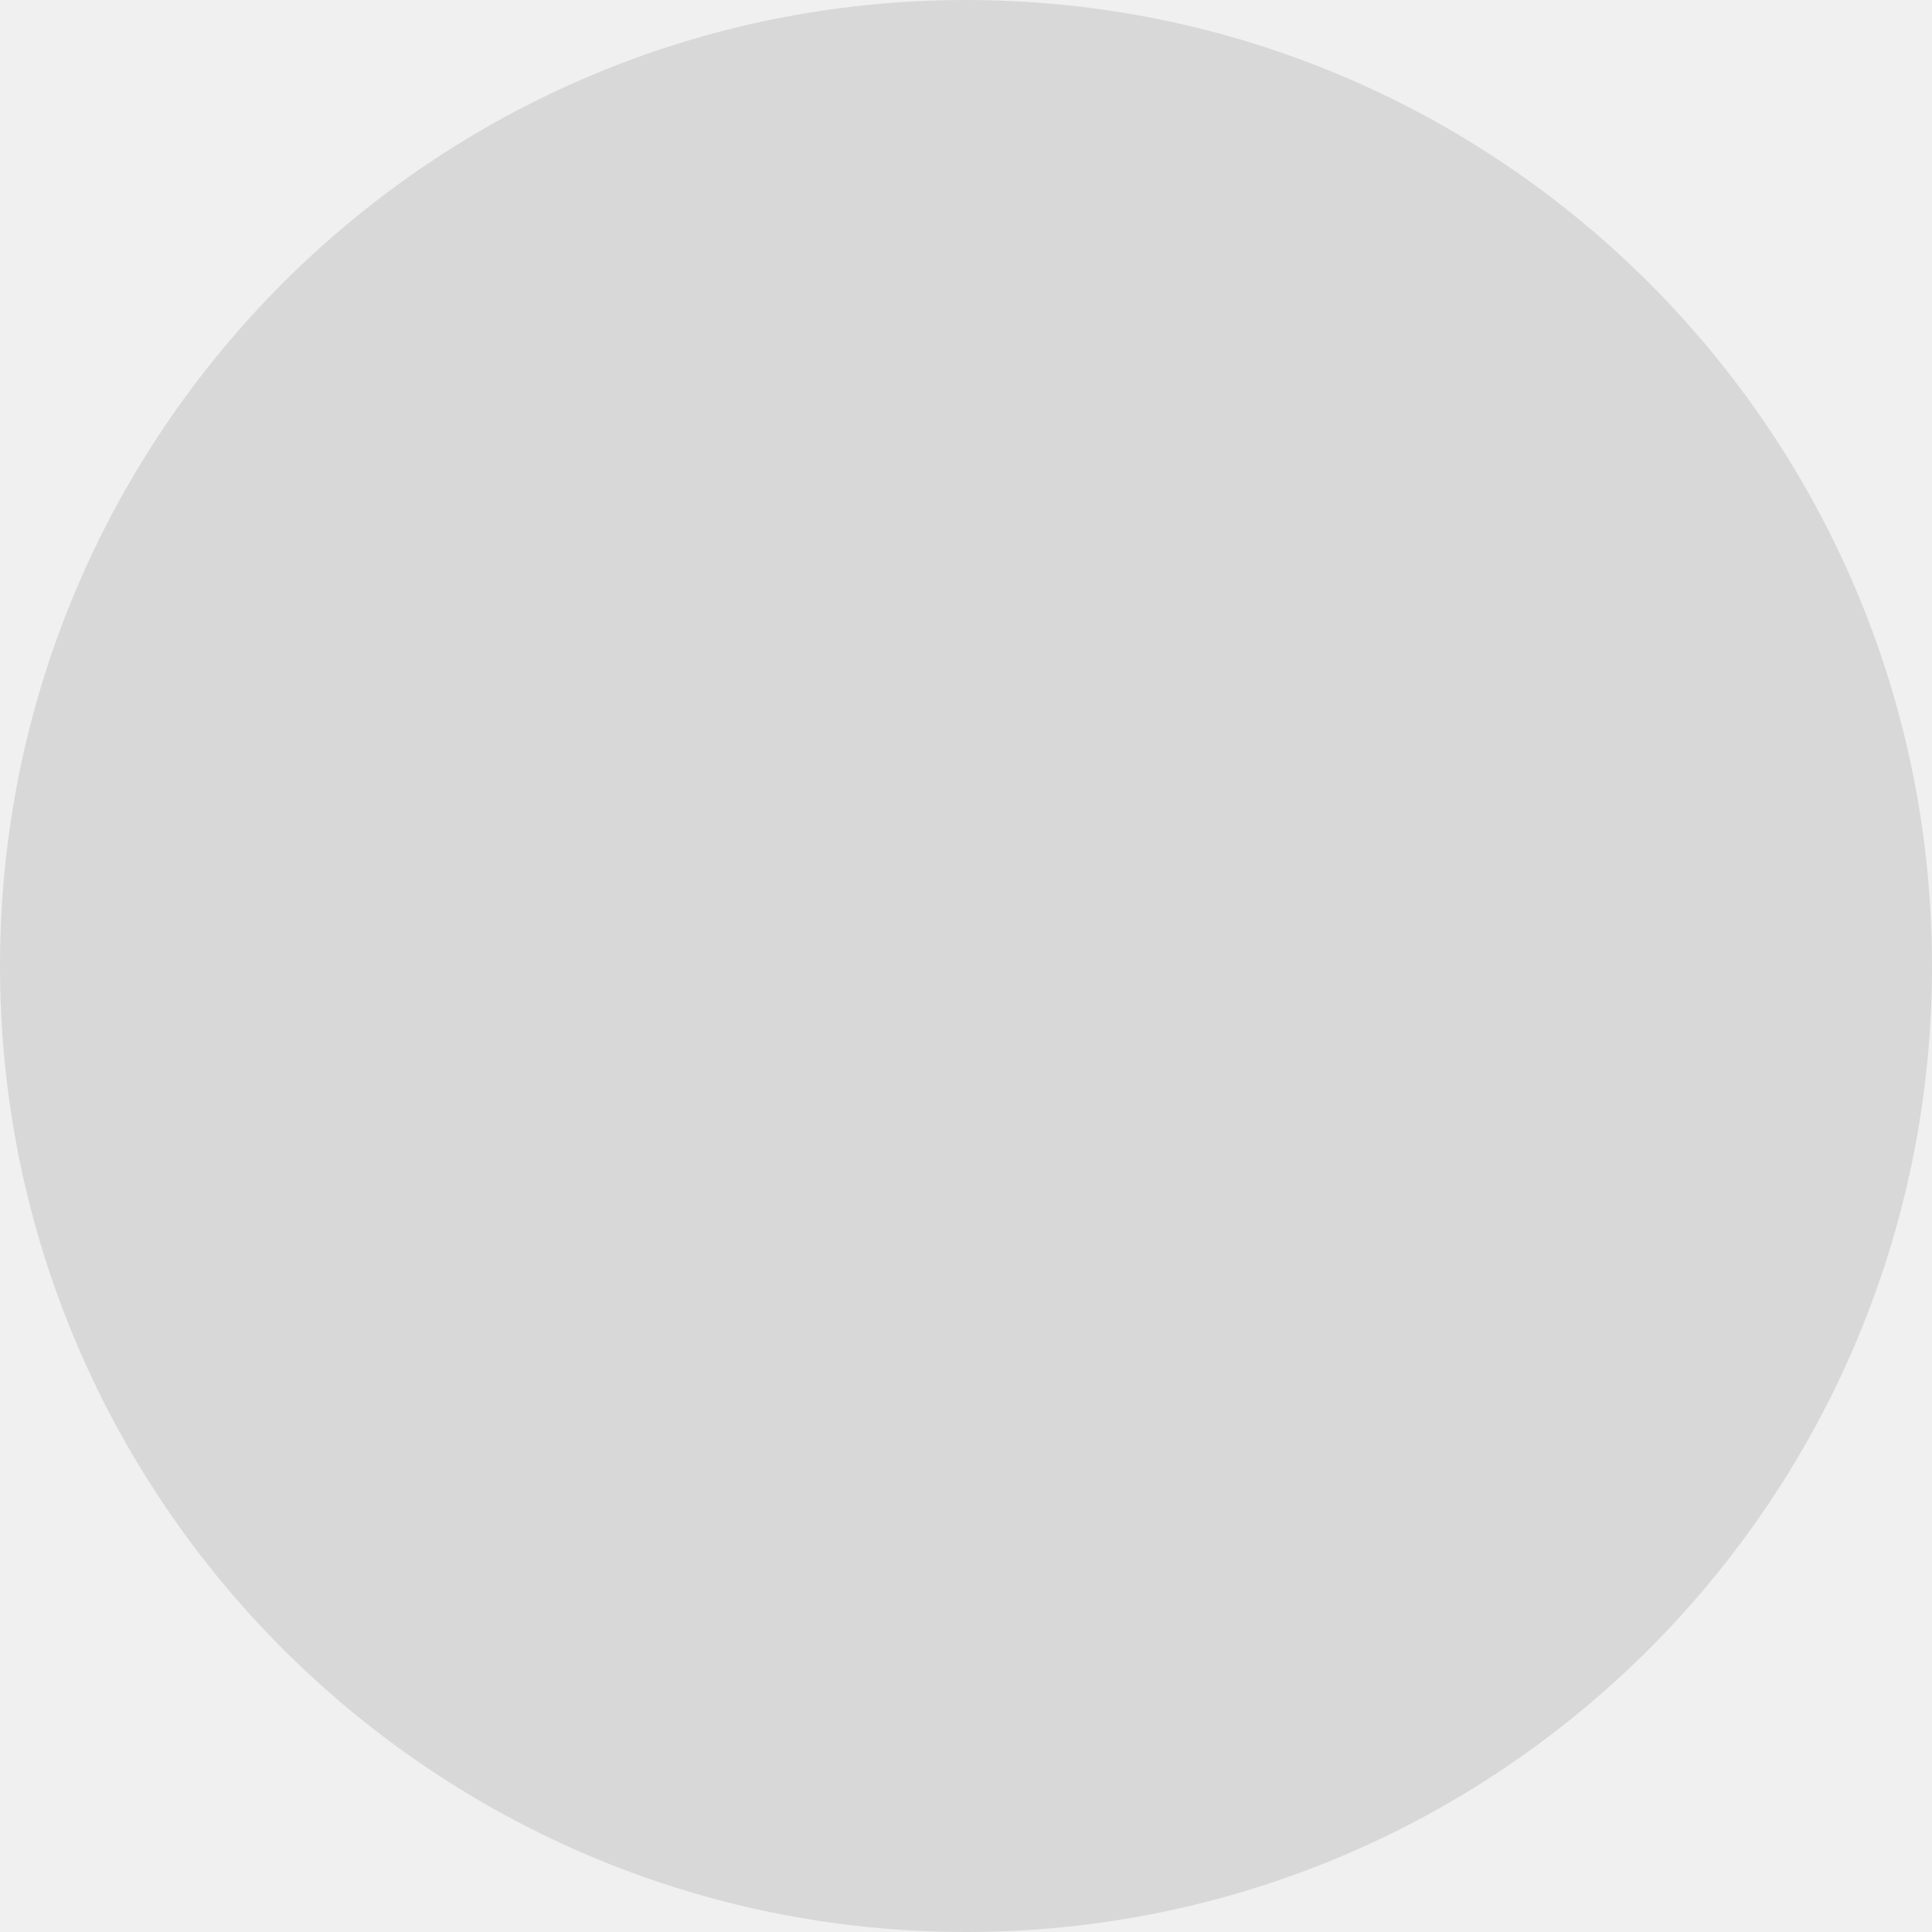
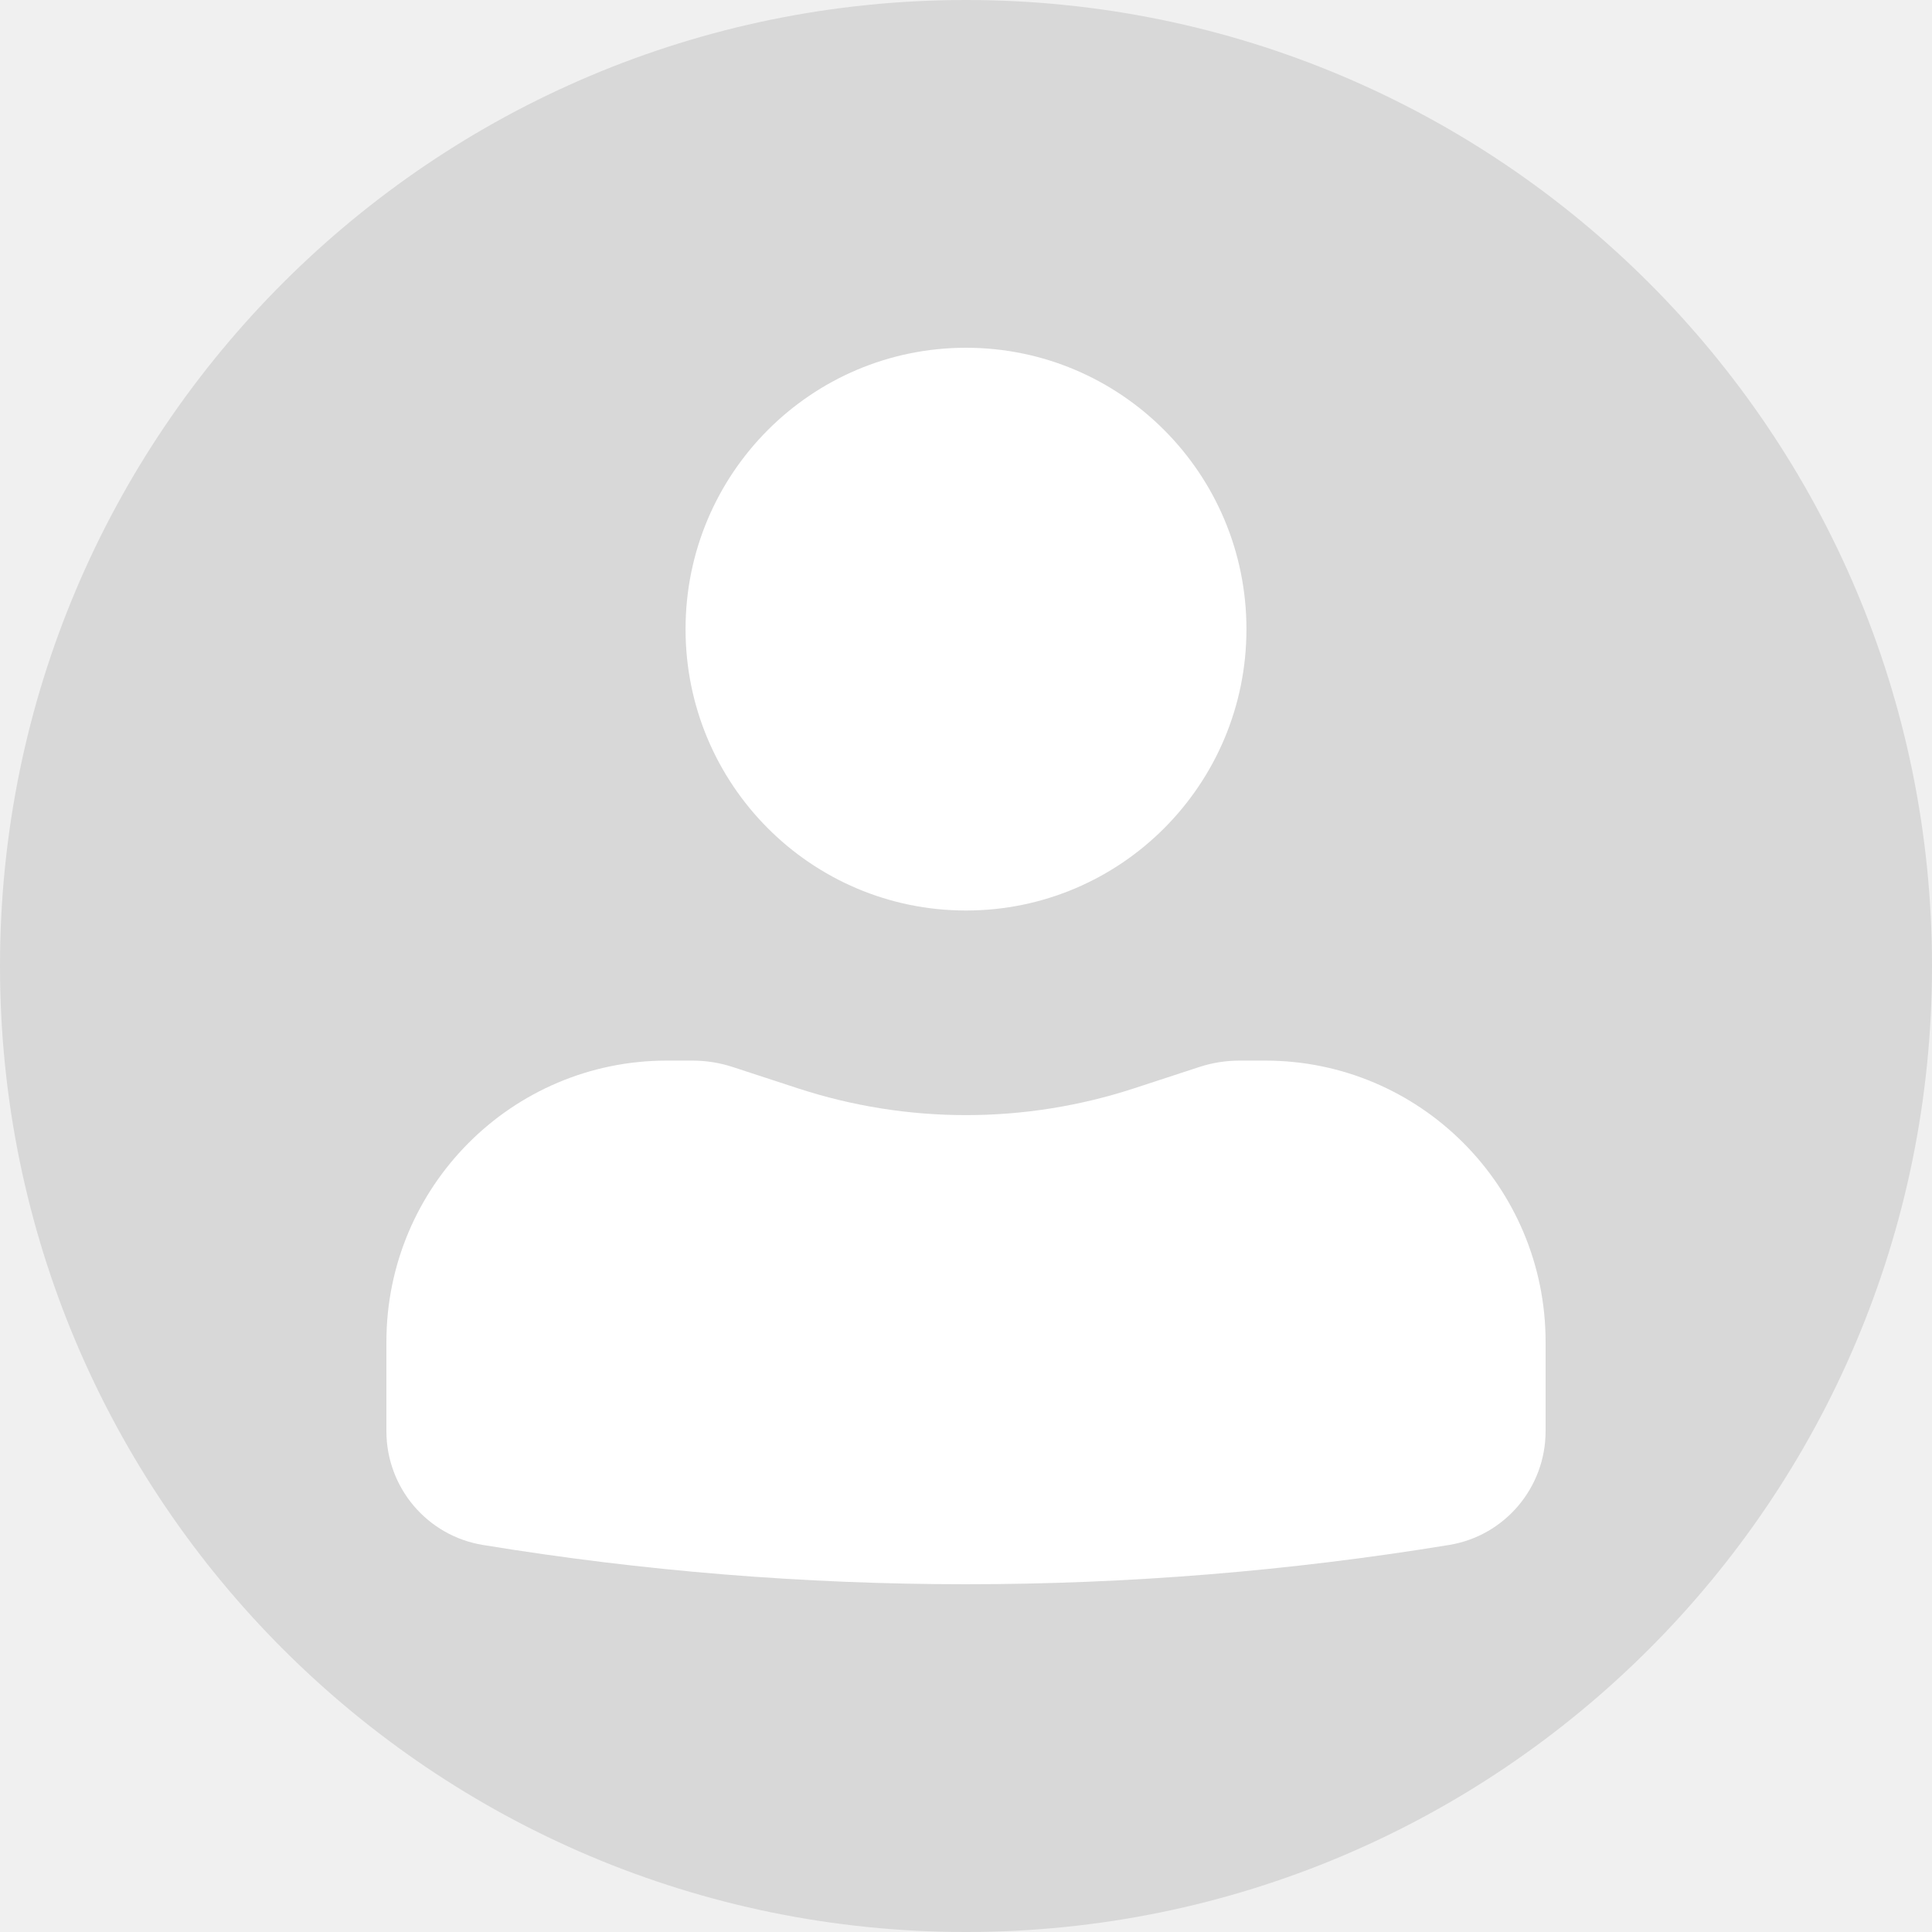
<svg xmlns="http://www.w3.org/2000/svg" width="50" height="50" viewBox="0 0 50 50" fill="none">
  <circle cx="25" cy="25" r="25" fill="#D8D8D8" />
+   <path d="M25 9C20.991 9 17.742 12.26 17.742 16.282C17.742 20.304 20.991 23.564 25 23.564C29.009 23.564 32.258 20.304 32.258 16.282C32.258 12.26 29.009 9 25 9Z" fill="white" />
+   <path d="M17.258 27.448C13.249 27.448 10 30.708 10 34.73V37.037C10 38.5 11.056 39.747 12.495 39.983C20.777 41.339 29.223 41.339 37.505 39.983C38.943 39.747 40 38.5 40 37.037V34.73C40 30.708 36.751 27.448 32.742 27.448H32.082C31.725 27.448 31.37 27.504 31.031 27.616L29.356 28.164C26.525 29.091 23.475 29.091 20.644 28.164L18.969 27.616C18.63 27.504 18.275 27.448 17.918 27.448H17.258Z" fill="white" />
</svg>
